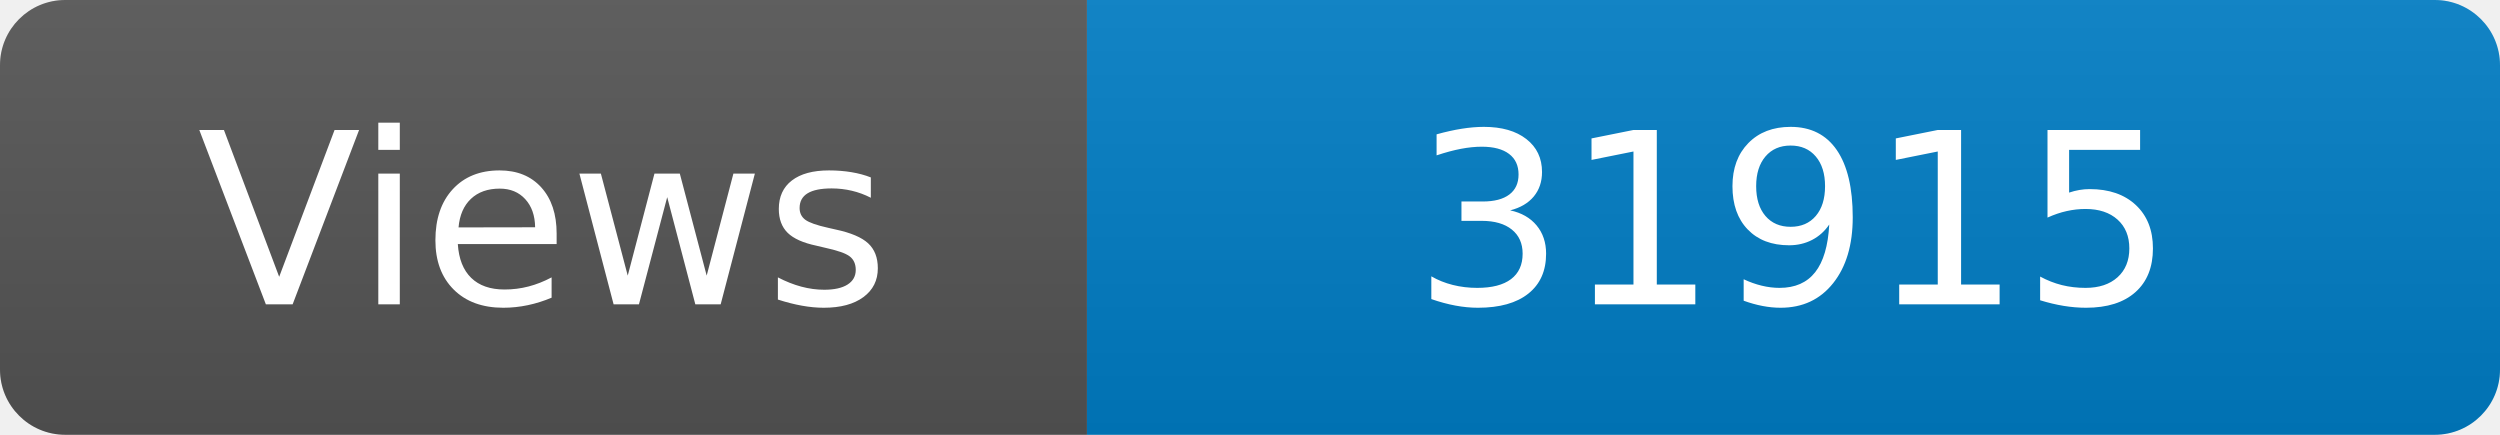
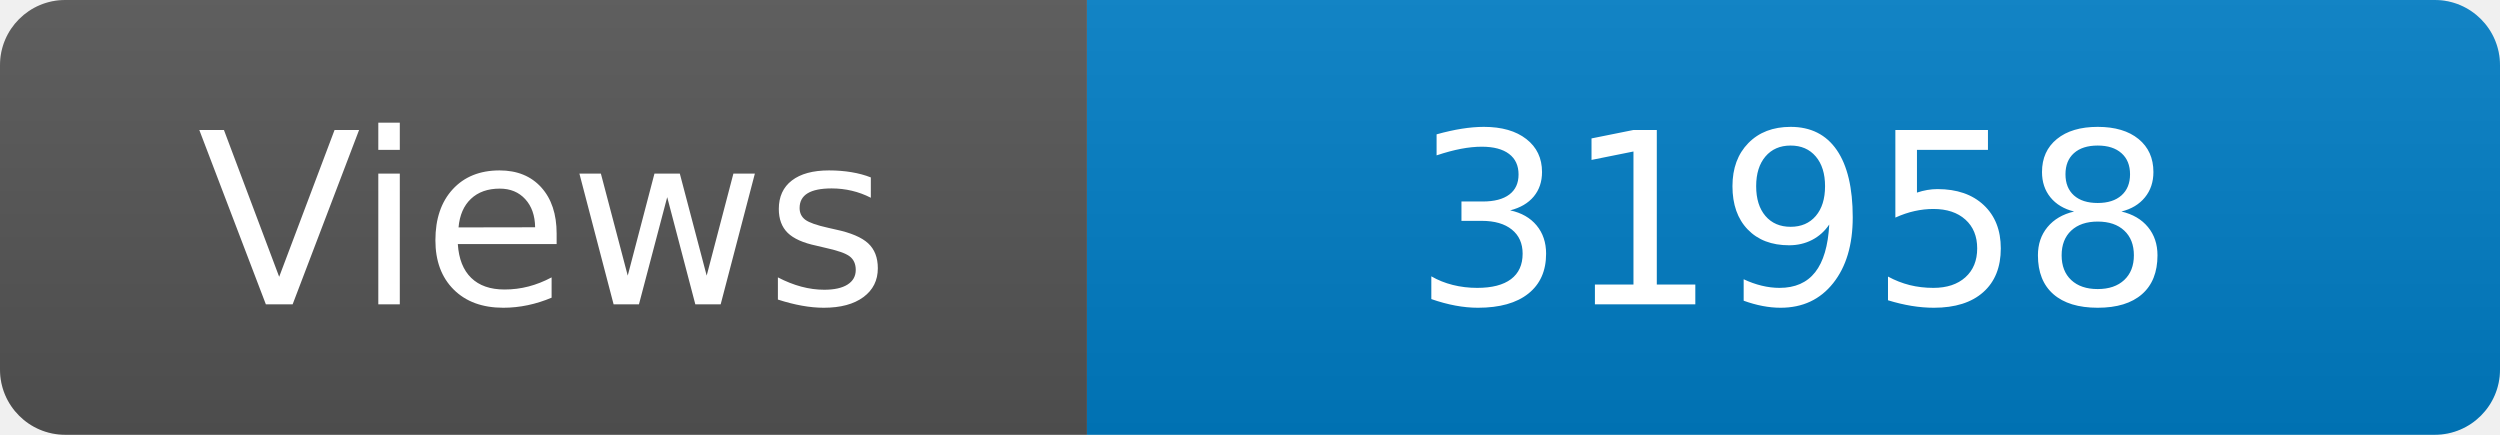
<svg xmlns="http://www.w3.org/2000/svg" width="115" height="20" role="img" aria-label="Maintained?: yes">
  <linearGradient id="s" x2="0" y2="100%">
    <stop offset="0" stop-color="#bbb" stop-opacity=".1" />
    <stop offset="1" stop-opacity=".1" />
  </linearGradient>
  <clipPath id="r">
    <rect width="115" height="20" rx="3" fill="#fff" />
  </clipPath>
  <g clip-path="url(#r)">
    <rect width="50" height="20" fill="#555" />
    <rect x="50" width="160" height="20" fill="#007ec6" />
    <rect width="115" height="20" fill="url(#s)" />
  </g>
  <g fill="#fff" text-anchor="middle" font-family="Verdana,Geneva,DejaVu Sans,sans-serif" font-size="110">
    <text x="250" y="140" transform="scale(.1)" fill="#fff">Views</text>
-     <text x="825" y="140" transform="scale(.1)" fill="#fff">31915</text>
+     <text x="825" y="140" transform="scale(.1)" fill="#fff">31958</text>
  </g>
</svg>
